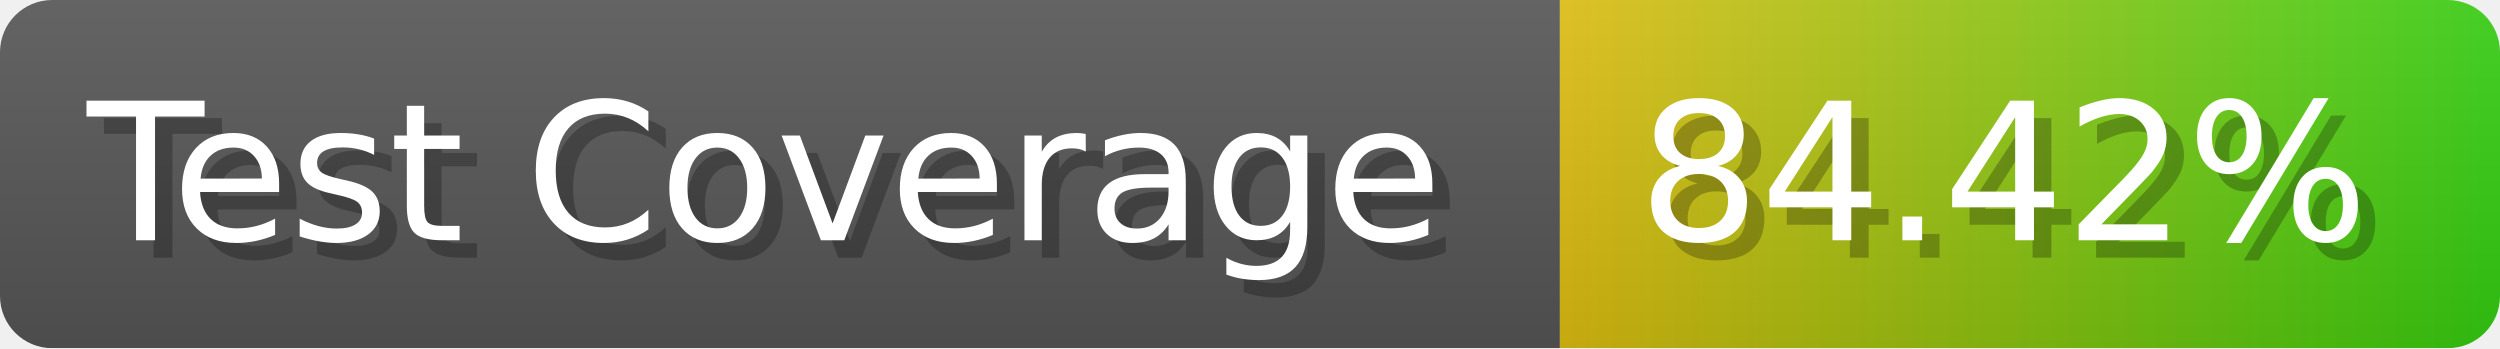
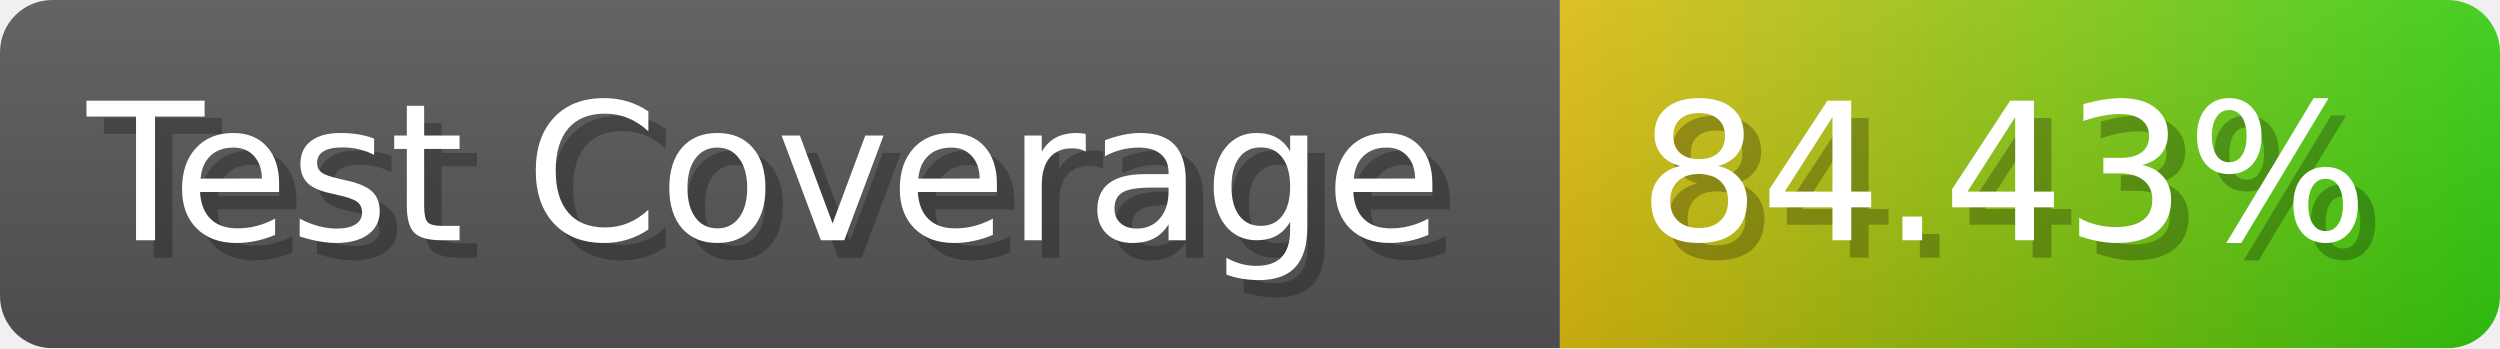
- <svg xmlns="http://www.w3.org/2000/svg" width="143.6" height="20" viewBox="0 0 1436 200" role="img" aria-label="Test Coverage: 84.42%">
+ <svg xmlns="http://www.w3.org/2000/svg" width="143.6" height="20" viewBox="0 0 1436 200" role="img" aria-label="Test Coverage: 84.43%">
  <linearGradient id="a" x2="0" y2="100%">
    <stop offset="0" stop-opacity=".1" stop-color="#EEE" />
    <stop offset="1" stop-opacity=".1" />
  </linearGradient>
  <mask id="m">
    <rect width="1436" height="200" rx="30" fill="#FFF" />
  </mask>
  <g mask="url(#m)">
    <rect width="896" height="200" fill="#555" />
    <rect width="540" height="200" fill="url(#x)" x="896" />
    <rect width="1436" height="200" fill="url(#a)" />
  </g>
  <g aria-hidden="true" fill="#fff" text-anchor="start" font-family="Verdana,DejaVu Sans,sans-serif" font-size="110">
    <text x="60" y="148" textLength="796" fill="#000" opacity="0.25">Test Coverage</text>
    <text x="50" y="138" textLength="796">Test Coverage</text>
-     <text x="951" y="148" textLength="440" fill="#000" opacity="0.25">84.42%</text>
-     <text x="941" y="138" textLength="440">84.42%</text>
+     <text x="951" y="148" textLength="440" fill="#000" opacity="0.25">84.43%</text>
+     <text x="941" y="138" textLength="440">84.43%</text>
  </g>
  <linearGradient id="x" x1="0%" y1="0%" x2="100%" y2="0%">
    <stop offset="0%" style="stop-color:#DB1" />
    <stop offset="100%" style="stop-color:#3C1" />
  </linearGradient>
</svg>
